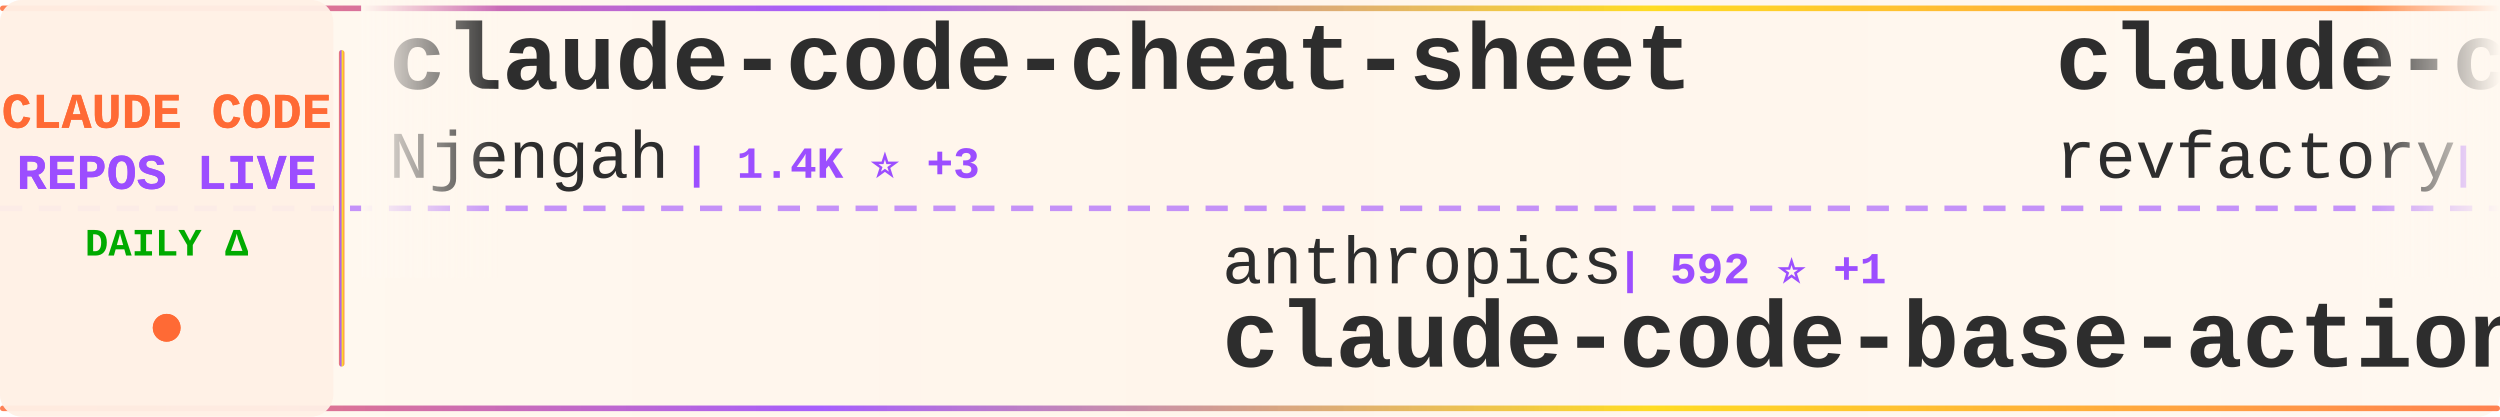
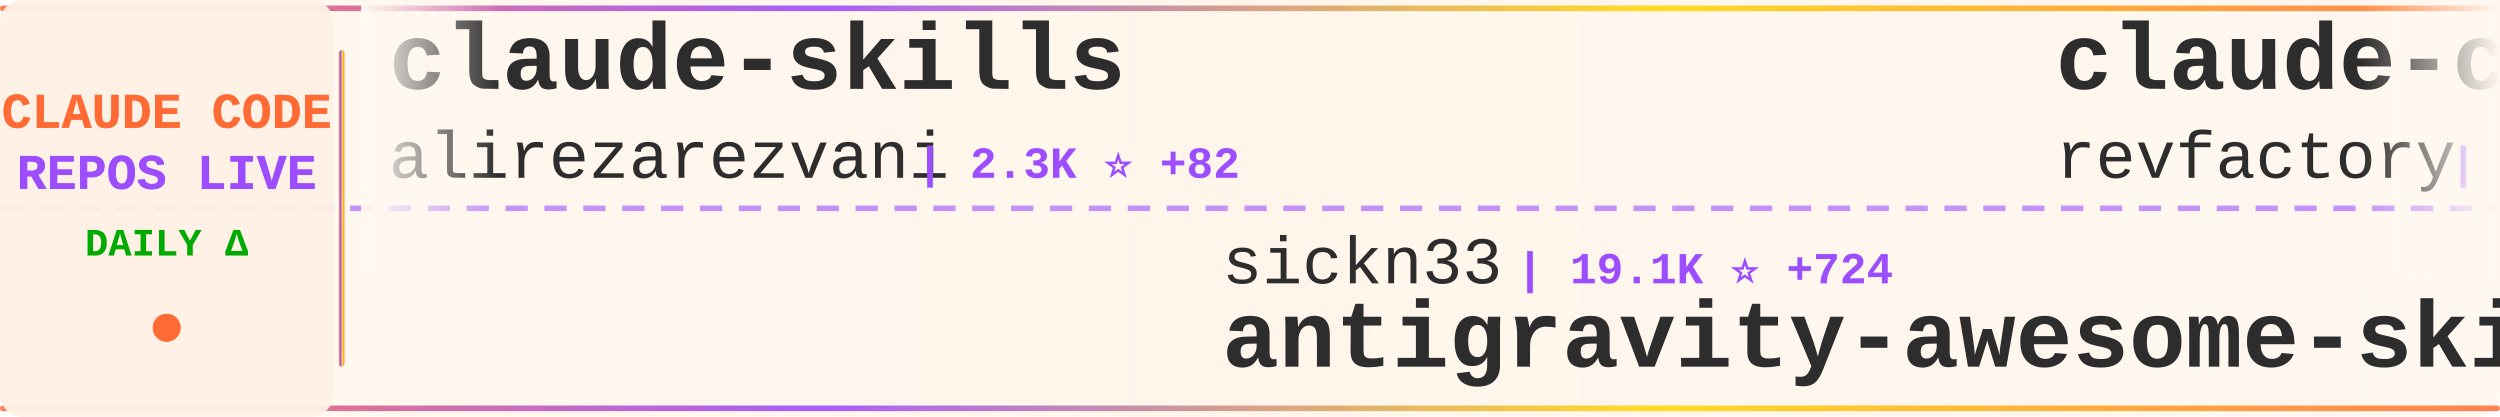
<svg xmlns="http://www.w3.org/2000/svg" width="900" height="150">
  <defs>
    <linearGradient id="tickerBg" x1="0%" y1="0%" x2="100%" y2="0%">
      <stop offset="0%" style="stop-color:#fff8f0;stop-opacity:0.98" />
      <stop offset="50%" style="stop-color:#fff5eb;stop-opacity:1" />
      <stop offset="100%" style="stop-color:#fff8f0;stop-opacity:0.98" />
    </linearGradient>
    <linearGradient id="borderGrad" x1="0%" y1="0%" x2="100%" y2="0%">
      <stop offset="0%" style="stop-color:#FF6B35;stop-opacity:0.85">
        <animate attributeName="stop-opacity" values="0.85;1;0.85" dur="2s" repeatCount="indefinite" />
      </stop>
      <stop offset="33%" style="stop-color:#9C4EFF;stop-opacity:0.9">
        <animate attributeName="stop-opacity" values="0.9;1;0.9" dur="2.2s" repeatCount="indefinite" />
      </stop>
      <stop offset="66%" style="stop-color:#FFD700;stop-opacity:0.85">
        <animate attributeName="stop-opacity" values="0.85;1;0.85" dur="1.8s" repeatCount="indefinite" />
      </stop>
      <stop offset="100%" style="stop-color:#FF6B35;stop-opacity:0.85">
        <animate attributeName="stop-opacity" values="0.85;1;0.85" dur="2s" repeatCount="indefinite" />
      </stop>
    </linearGradient>
    <filter id="textGlow">
      <feGaussianBlur stdDeviation="0.15" result="coloredBlur" />
      <feMerge>
        <feMergeNode in="coloredBlur" />
        <feMergeNode in="SourceGraphic" />
      </feMerge>
    </filter>
    <filter id="metricGlow">
      <feGaussianBlur stdDeviation="0.2" result="coloredBlur" />
      <feMerge>
        <feMergeNode in="coloredBlur" />
        <feMergeNode in="SourceGraphic" />
      </feMerge>
    </filter>
    <linearGradient id="leftFade" x1="0%" y1="0%" x2="100%" y2="0%">
      <stop offset="0%" style="stop-color:#fff8f0;stop-opacity:1" />
      <stop offset="100%" style="stop-color:#fff8f0;stop-opacity:0" />
    </linearGradient>
    <linearGradient id="rightFade" x1="0%" y1="0%" x2="100%" y2="0%">
      <stop offset="0%" style="stop-color:#fff8f0;stop-opacity:0" />
      <stop offset="100%" style="stop-color:#fff8f0;stop-opacity:1" />
    </linearGradient>
  </defs>
  <rect width="900" height="150" fill="url(#tickerBg)" rx="8" />
  <rect x="0" y="2" width="900" height="2" fill="url(#borderGrad)" rx="1" />
  <rect x="0" y="146" width="900" height="2" fill="url(#borderGrad)" rx="1" />
  <line x1="0" y1="75" x2="900" y2="75" stroke="#9C4EFF" stroke-width="2" stroke-dasharray="8 6" opacity="0.6" />
  <rect x="0" y="0" width="120" height="150" fill="#fff0e6" opacity="0.95" rx="8" />
  <text x="60" y="46" font-family="'Courier New', monospace" font-size="18" font-weight="bold" fill="#FF6B35" text-anchor="middle" filter="url(#textGlow)">
    CLAUDE CODE
  </text>
  <text x="60" y="68" font-family="'Courier New', monospace" font-size="18" font-weight="bold" fill="#9C4EFF" text-anchor="middle" filter="url(#textGlow)">
    REPOS LIVE
  </text>
  <text x="60" y="92" font-family="'Courier New', monospace" font-size="14" font-weight="bold" fill="#00aa00" text-anchor="middle">
    DAILY Δ
  </text>
  <circle cx="60" cy="118" r="5" fill="#FF6B35" filter="url(#metricGlow)">
    <animate attributeName="r" values="4;6;4" dur="1.5s" repeatCount="indefinite" />
    <animate attributeName="opacity" values="0.6;1;0.6" dur="1.5s" repeatCount="indefinite" />
  </circle>
  <rect x="122" y="18" width="2" height="114" fill="url(#borderGrad)" rx="1" />
  <clipPath id="tickerClip">
    <rect x="130" y="0" width="770" height="150" />
  </clipPath>
  <g clip-path="url(#tickerClip)">
    <g id="tickerItems">
      <animateTransform attributeName="transform" attributeType="XML" type="translate" from="0 0" to="-3000 0" dur="54s" repeatCount="indefinite" />
      <g transform="translate(0, 0)">
-         <text x="140" y="32" font-family="'Courier New', monospace" font-size="34" font-weight="bold" fill="#2d2d2d">claude-code-cheat-sheet</text>
-         <text x="140" y="64" font-family="'Courier New', monospace" font-size="24" font-weight="normal" fill="#2d2d2d" opacity="1.0">Njengah</text>
-         <text x="246" y="64" font-family="'Courier New', monospace" font-size="16" font-weight="bold" fill="#9C4EFF"> | 1.4K ⭐ +3</text>
+         <text x="140" y="32" font-family="'Courier New', monospace" font-size="34" font-weight="bold" fill="#2d2d2d">claude-skills</text>
+         <text x="140" y="64" font-family="'Courier New', monospace" font-size="24" font-weight="normal" fill="#2d2d2d" opacity="1.0">alirezarezvani</text>
+         <text x="330" y="64" font-family="'Courier New', monospace" font-size="16" font-weight="bold" fill="#9C4EFF"> | 2.3K ⭐ +82</text>
      </g>
      <g transform="translate(300, 0)">
-         <text x="140" y="102" font-family="'Courier New', monospace" font-size="24" font-weight="normal" fill="#2d2d2d" opacity="1.0">anthropics</text>
-         <text x="282" y="102" font-family="'Courier New', monospace" font-size="16" font-weight="bold" fill="#9C4EFF"> | 592 ⭐ +1</text>
-         <text x="140" y="132" font-family="'Courier New', monospace" font-size="34" font-weight="bold" fill="#2d2d2d">claude-code-base-action</text>
+         <text x="140" y="102" font-family="'Courier New', monospace" font-size="24" font-weight="normal" fill="#2d2d2d" opacity="1.0">sickn33</text>
+         <text x="246" y="102" font-family="'Courier New', monospace" font-size="16" font-weight="bold" fill="#9C4EFF"> | 19.1K ⭐ +724</text>
+         <text x="140" y="132" font-family="'Courier New', monospace" font-size="34" font-weight="bold" fill="#2d2d2d">antigravity-awesome-skil...</text>
      </g>
      <g transform="translate(600, 0)">
        <text x="140" y="32" font-family="'Courier New', monospace" font-size="34" font-weight="bold" fill="#2d2d2d">claude-code-mastering</text>
        <text x="140" y="64" font-family="'Courier New', monospace" font-size="24" font-weight="normal" fill="#2d2d2d" opacity="1.0">revfactory</text>
-         <text x="282" y="64" font-family="'Courier New', monospace" font-size="16" font-weight="bold" fill="#9C4EFF"> | 759 ⭐ +3</text>
+         <text x="282" y="64" font-family="'Courier New', monospace" font-size="16" font-weight="bold" fill="#9C4EFF"> | 760 ⭐ +3</text>
      </g>
      <g transform="translate(900, 0)">
-         <text x="140" y="102" font-family="'Courier New', monospace" font-size="24" font-weight="normal" fill="#2d2d2d" opacity="1.0">andrepimenta</text>
-         <text x="306" y="102" font-family="'Courier New', monospace" font-size="16" font-weight="bold" fill="#9C4EFF"> | 994 ⭐</text>
-         <text x="140" y="132" font-family="'Courier New', monospace" font-size="34" font-weight="bold" fill="#2d2d2d">claude-code-chat</text>
+         <text x="140" y="102" font-family="'Courier New', monospace" font-size="24" font-weight="normal" fill="#2d2d2d" opacity="1.0">d-kimuson</text>
+         <text x="270" y="102" font-family="'Courier New', monospace" font-size="16" font-weight="bold" fill="#9C4EFF"> | 940 ⭐ +7</text>
+         <text x="140" y="132" font-family="'Courier New', monospace" font-size="34" font-weight="bold" fill="#2d2d2d">claude-code-viewer</text>
      </g>
      <g transform="translate(1200, 0)">
-         <text x="140" y="32" font-family="'Courier New', monospace" font-size="34" font-weight="bold" fill="#2d2d2d">claude-agent-sdk-python</text>
-         <text x="140" y="64" font-family="'Courier New', monospace" font-size="24" font-weight="normal" fill="#2d2d2d" opacity="1.0">anthropics</text>
-         <text x="282" y="64" font-family="'Courier New', monospace" font-size="16" font-weight="bold" fill="#9C4EFF"> | 5.1K ⭐ +19</text>
+         <text x="140" y="32" font-family="'Courier New', monospace" font-size="34" font-weight="bold" fill="#2d2d2d">claude-code-infrastructu...</text>
+         <text x="140" y="64" font-family="'Courier New', monospace" font-size="24" font-weight="normal" fill="#2d2d2d" opacity="1.0">diet103</text>
+         <text x="246" y="64" font-family="'Courier New', monospace" font-size="16" font-weight="bold" fill="#9C4EFF"> | 9.1K ⭐ +24</text>
      </g>
      <g transform="translate(1500, 0)">
-         <text x="140" y="102" font-family="'Courier New', monospace" font-size="24" font-weight="normal" fill="#2d2d2d" opacity="1.0">PleasePrompto</text>
-         <text x="318" y="102" font-family="'Courier New', monospace" font-size="16" font-weight="bold" fill="#9C4EFF"> | 4.1K ⭐ +53</text>
-         <text x="140" y="132" font-family="'Courier New', monospace" font-size="34" font-weight="bold" fill="#2d2d2d">notebooklm-skill</text>
+         <text x="140" y="102" font-family="'Courier New', monospace" font-size="24" font-weight="normal" fill="#2d2d2d" opacity="1.0">EnzeD</text>
+         <text x="222" y="102" font-family="'Courier New', monospace" font-size="16" font-weight="bold" fill="#9C4EFF"> | 4.0K ⭐ +7</text>
+         <text x="140" y="132" font-family="'Courier New', monospace" font-size="34" font-weight="bold" fill="#2d2d2d">vibe-coding</text>
      </g>
      <g transform="translate(1800, 0)">
-         <text x="140" y="32" font-family="'Courier New', monospace" font-size="34" font-weight="bold" fill="#2d2d2d">claude-code-config</text>
-         <text x="140" y="64" font-family="'Courier New', monospace" font-size="24" font-weight="normal" fill="#2d2d2d" opacity="1.0">trailofbits</text>
-         <text x="294" y="64" font-family="'Courier New', monospace" font-size="16" font-weight="bold" fill="#9C4EFF"> | 1.5K ⭐ +15</text>
+         <text x="140" y="32" font-family="'Courier New', monospace" font-size="34" font-weight="bold" fill="#2d2d2d">ClaudeCodeAgents</text>
+         <text x="140" y="64" font-family="'Courier New', monospace" font-size="24" font-weight="normal" fill="#2d2d2d" opacity="1.0">darcyegb</text>
+         <text x="258" y="64" font-family="'Courier New', monospace" font-size="16" font-weight="bold" fill="#9C4EFF"> | 575 ⭐ +2</text>
      </g>
      <g transform="translate(2100, 0)">
-         <text x="140" y="102" font-family="'Courier New', monospace" font-size="24" font-weight="normal" fill="#2d2d2d" opacity="1.0">davila7</text>
-         <text x="246" y="102" font-family="'Courier New', monospace" font-size="16" font-weight="bold" fill="#9C4EFF"> | 22.0K ⭐ +129</text>
-         <text x="140" y="132" font-family="'Courier New', monospace" font-size="34" font-weight="bold" fill="#2d2d2d">claude-code-templates</text>
+         <text x="140" y="102" font-family="'Courier New', monospace" font-size="24" font-weight="normal" fill="#2d2d2d" opacity="1.0">disler</text>
+         <text x="234" y="102" font-family="'Courier New', monospace" font-size="16" font-weight="bold" fill="#9C4EFF"> | 3.2K ⭐ +17</text>
+         <text x="140" y="132" font-family="'Courier New', monospace" font-size="34" font-weight="bold" fill="#2d2d2d">claude-code-hooks-master...</text>
      </g>
      <g transform="translate(2400, 0)">
-         <text x="140" y="32" font-family="'Courier New', monospace" font-size="34" font-weight="bold" fill="#2d2d2d">claude-code</text>
-         <text x="140" y="64" font-family="'Courier New', monospace" font-size="24" font-weight="normal" fill="#2d2d2d" opacity="1.0">MadAppGang</text>
-         <text x="282" y="64" font-family="'Courier New', monospace" font-size="16" font-weight="bold" fill="#9C4EFF"> | 241 ⭐</text>
+         <text x="140" y="32" font-family="'Courier New', monospace" font-size="34" font-weight="bold" fill="#2d2d2d">skills</text>
+         <text x="140" y="64" font-family="'Courier New', monospace" font-size="24" font-weight="normal" fill="#2d2d2d" opacity="1.0">anthropics</text>
+         <text x="282" y="64" font-family="'Courier New', monospace" font-size="16" font-weight="bold" fill="#9C4EFF"> | 83.3K ⭐ +1.2K</text>
      </g>
      <g transform="translate(2700, 0)">
-         <text x="140" y="102" font-family="'Courier New', monospace" font-size="24" font-weight="normal" fill="#2d2d2d" opacity="1.0">nishimoto265</text>
-         <text x="306" y="102" font-family="'Courier New', monospace" font-size="16" font-weight="bold" fill="#9C4EFF"> | 492 ⭐</text>
-         <text x="140" y="132" font-family="'Courier New', monospace" font-size="34" font-weight="bold" fill="#2d2d2d">Claude-Code-Communicatio...</text>
+         <text x="140" y="102" font-family="'Courier New', monospace" font-size="24" font-weight="normal" fill="#2d2d2d" opacity="1.0">anthropics</text>
+         <text x="282" y="102" font-family="'Courier New', monospace" font-size="16" font-weight="bold" fill="#9C4EFF"> | 6.0K ⭐ +18</text>
+         <text x="140" y="132" font-family="'Courier New', monospace" font-size="34" font-weight="bold" fill="#2d2d2d">claude-code-action</text>
      </g>
      <g transform="translate(3000, 0)">
-         <text x="140" y="32" font-family="'Courier New', monospace" font-size="34" font-weight="bold" fill="#2d2d2d">claude-code-cheat-sheet</text>
-         <text x="140" y="64" font-family="'Courier New', monospace" font-size="24" font-weight="normal" fill="#2d2d2d" opacity="1.0">Njengah</text>
-         <text x="246" y="64" font-family="'Courier New', monospace" font-size="16" font-weight="bold" fill="#9C4EFF"> | 1.4K ⭐ +3</text>
+         <text x="140" y="32" font-family="'Courier New', monospace" font-size="34" font-weight="bold" fill="#2d2d2d">claude-skills</text>
+         <text x="140" y="64" font-family="'Courier New', monospace" font-size="24" font-weight="normal" fill="#2d2d2d" opacity="1.0">alirezarezvani</text>
+         <text x="330" y="64" font-family="'Courier New', monospace" font-size="16" font-weight="bold" fill="#9C4EFF"> | 2.3K ⭐ +82</text>
      </g>
      <g transform="translate(3300, 0)">
-         <text x="140" y="102" font-family="'Courier New', monospace" font-size="24" font-weight="normal" fill="#2d2d2d" opacity="1.0">anthropics</text>
-         <text x="282" y="102" font-family="'Courier New', monospace" font-size="16" font-weight="bold" fill="#9C4EFF"> | 592 ⭐ +1</text>
-         <text x="140" y="132" font-family="'Courier New', monospace" font-size="34" font-weight="bold" fill="#2d2d2d">claude-code-base-action</text>
+         <text x="140" y="102" font-family="'Courier New', monospace" font-size="24" font-weight="normal" fill="#2d2d2d" opacity="1.0">sickn33</text>
+         <text x="246" y="102" font-family="'Courier New', monospace" font-size="16" font-weight="bold" fill="#9C4EFF"> | 19.1K ⭐ +724</text>
+         <text x="140" y="132" font-family="'Courier New', monospace" font-size="34" font-weight="bold" fill="#2d2d2d">antigravity-awesome-skil...</text>
      </g>
      <g transform="translate(3600, 0)">
        <text x="140" y="32" font-family="'Courier New', monospace" font-size="34" font-weight="bold" fill="#2d2d2d">claude-code-mastering</text>
        <text x="140" y="64" font-family="'Courier New', monospace" font-size="24" font-weight="normal" fill="#2d2d2d" opacity="1.0">revfactory</text>
-         <text x="282" y="64" font-family="'Courier New', monospace" font-size="16" font-weight="bold" fill="#9C4EFF"> | 759 ⭐ +3</text>
+         <text x="282" y="64" font-family="'Courier New', monospace" font-size="16" font-weight="bold" fill="#9C4EFF"> | 760 ⭐ +3</text>
      </g>
      <g transform="translate(3900, 0)">
-         <text x="140" y="102" font-family="'Courier New', monospace" font-size="24" font-weight="normal" fill="#2d2d2d" opacity="1.0">andrepimenta</text>
-         <text x="306" y="102" font-family="'Courier New', monospace" font-size="16" font-weight="bold" fill="#9C4EFF"> | 994 ⭐</text>
-         <text x="140" y="132" font-family="'Courier New', monospace" font-size="34" font-weight="bold" fill="#2d2d2d">claude-code-chat</text>
+         <text x="140" y="102" font-family="'Courier New', monospace" font-size="24" font-weight="normal" fill="#2d2d2d" opacity="1.0">d-kimuson</text>
+         <text x="270" y="102" font-family="'Courier New', monospace" font-size="16" font-weight="bold" fill="#9C4EFF"> | 940 ⭐ +7</text>
+         <text x="140" y="132" font-family="'Courier New', monospace" font-size="34" font-weight="bold" fill="#2d2d2d">claude-code-viewer</text>
      </g>
    </g>
  </g>
  <rect x="130" y="0" width="50" height="100" fill="url(#leftFade)" />
  <rect x="850" y="0" width="50" height="100" fill="url(#rightFade)" />
</svg>
